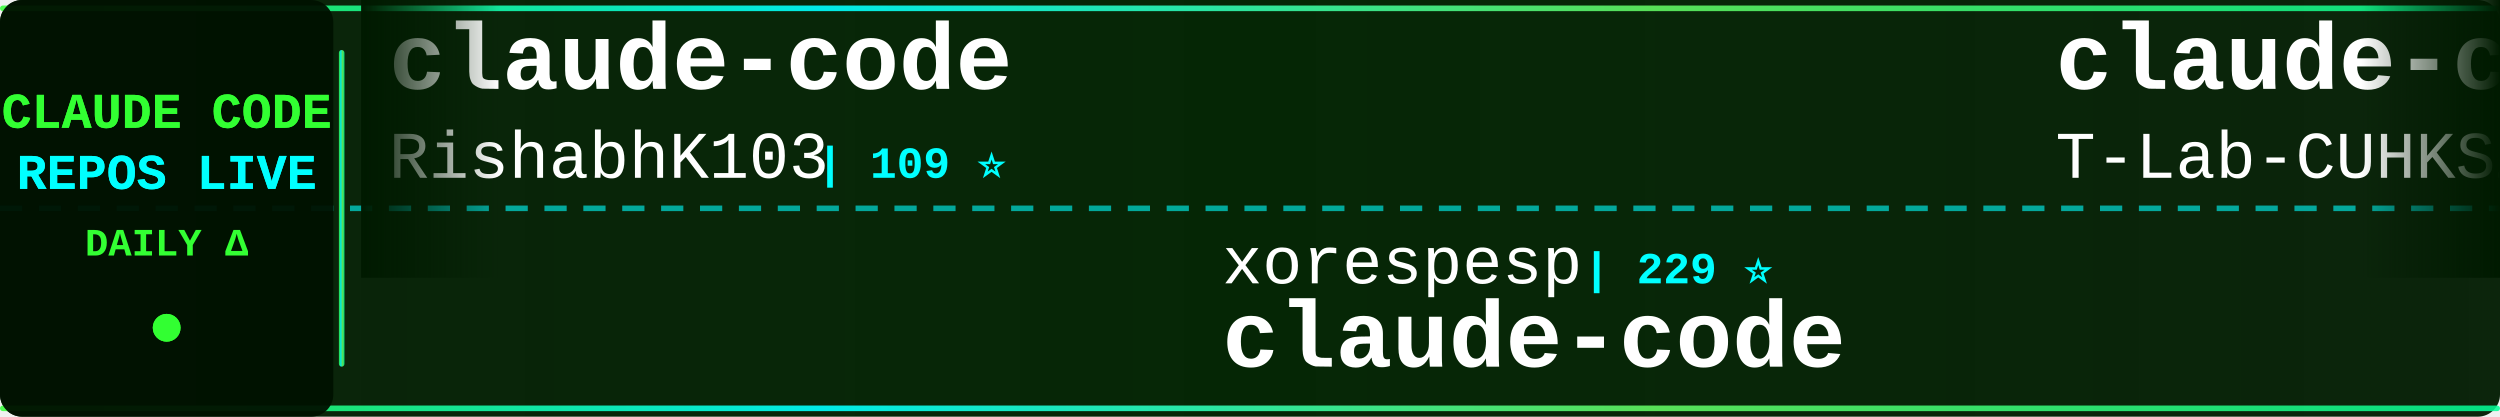
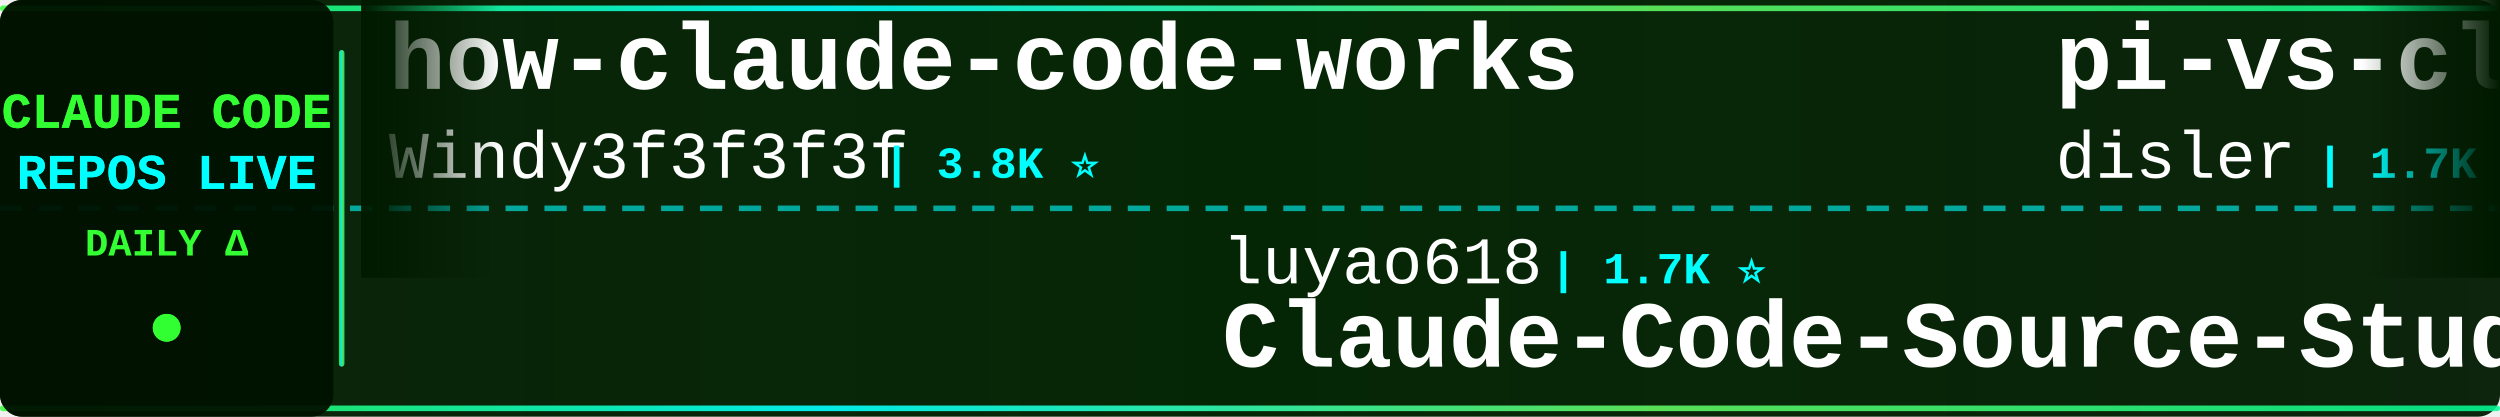
<svg xmlns="http://www.w3.org/2000/svg" width="900" height="150">
  <defs>
    <linearGradient id="tickerBg" x1="0%" y1="0%" x2="100%" y2="0%">
      <stop offset="0%" style="stop-color:#001a00;stop-opacity:0.95" />
      <stop offset="50%" style="stop-color:#002200;stop-opacity:0.98" />
      <stop offset="100%" style="stop-color:#001a00;stop-opacity:0.95" />
    </linearGradient>
    <linearGradient id="borderGrad" x1="0%" y1="0%" x2="100%" y2="0%">
      <stop offset="0%" style="stop-color:#33ff33;stop-opacity:0.85">
        <animate attributeName="stop-opacity" values="0.85;1;0.85" dur="2s" repeatCount="indefinite" />
      </stop>
      <stop offset="33%" style="stop-color:#00ffff;stop-opacity:0.9">
        <animate attributeName="stop-opacity" values="0.9;1;0.9" dur="2.2s" repeatCount="indefinite" />
      </stop>
      <stop offset="66%" style="stop-color:#66ff66;stop-opacity:0.85">
        <animate attributeName="stop-opacity" values="0.85;1;0.85" dur="1.8s" repeatCount="indefinite" />
      </stop>
      <stop offset="100%" style="stop-color:#00ff99;stop-opacity:0.85">
        <animate attributeName="stop-opacity" values="0.85;1;0.85" dur="2s" repeatCount="indefinite" />
      </stop>
    </linearGradient>
    <filter id="textGlow">
      <feGaussianBlur stdDeviation="0.1" result="coloredBlur" />
      <feMerge>
        <feMergeNode in="coloredBlur" />
        <feMergeNode in="SourceGraphic" />
      </feMerge>
    </filter>
    <filter id="metricGlow">
      <feGaussianBlur stdDeviation="0.2" result="coloredBlur" />
      <feMerge>
        <feMergeNode in="coloredBlur" />
        <feMergeNode in="SourceGraphic" />
      </feMerge>
    </filter>
    <linearGradient id="leftFade" x1="0%" y1="0%" x2="100%" y2="0%">
      <stop offset="0%" style="stop-color:#001a00;stop-opacity:1" />
      <stop offset="100%" style="stop-color:#001a00;stop-opacity:0" />
    </linearGradient>
    <linearGradient id="rightFade" x1="0%" y1="0%" x2="100%" y2="0%">
      <stop offset="0%" style="stop-color:#001a00;stop-opacity:0" />
      <stop offset="100%" style="stop-color:#001a00;stop-opacity:1" />
    </linearGradient>
  </defs>
  <rect width="900" height="150" fill="url(#tickerBg)" rx="8" />
  <rect x="0" y="2" width="900" height="2" fill="url(#borderGrad)" rx="1" />
  <rect x="0" y="146" width="900" height="2" fill="url(#borderGrad)" rx="1" />
  <line x1="0" y1="75" x2="900" y2="75" stroke="#00ffff" stroke-width="2" stroke-dasharray="8 6" opacity="0.6" />
  <rect x="0" y="0" width="120" height="150" fill="#001100" opacity="0.95" rx="8" />
  <text x="60" y="46" font-family="'Courier New', monospace" font-size="18" font-weight="bold" fill="#33ff33" text-anchor="middle" filter="url(#textGlow)">
    CLAUDE CODE
  </text>
  <text x="60" y="68" font-family="'Courier New', monospace" font-size="18" font-weight="bold" fill="#00ffff" text-anchor="middle" filter="url(#textGlow)">
    REPOS LIVE
  </text>
  <text x="60" y="92" font-family="'Courier New', monospace" font-size="14" font-weight="bold" fill="#33ff33" text-anchor="middle">
    DAILY Δ
  </text>
  <circle cx="60" cy="118" r="5" fill="#33ff33" filter="url(#metricGlow)">
    <animate attributeName="r" values="4;6;4" dur="1.5s" repeatCount="indefinite" />
    <animate attributeName="opacity" values="0.6;1;0.6" dur="1.5s" repeatCount="indefinite" />
  </circle>
  <rect x="122" y="18" width="2" height="114" fill="url(#borderGrad)" rx="1" />
  <clipPath id="tickerClip">
    <rect x="130" y="0" width="770" height="150" />
  </clipPath>
  <g clip-path="url(#tickerClip)">
    <g id="tickerItems">
      <animateTransform attributeName="transform" attributeType="XML" type="translate" from="0 0" to="-3000 0" dur="54s" repeatCount="indefinite" />
      <g transform="translate(0, 0)">
-         <text x="140" y="32" font-family="'Courier New', monospace" font-size="34" font-weight="bold" fill="#ffffff">claude-code</text>
-         <text x="140" y="64" font-family="'Courier New', monospace" font-size="24" font-weight="normal" fill="#ffffff" opacity="1.0">RishabhK103</text>
-         <text x="294" y="64" font-family="'Courier New', monospace" font-size="16" font-weight="bold" fill="#00ffff"> | 109 ⭐</text>
+         <text x="140" y="32" font-family="'Courier New', monospace" font-size="34" font-weight="bold" fill="#ffffff">how-claude-code-works</text>
+         <text x="140" y="64" font-family="'Courier New', monospace" font-size="24" font-weight="normal" fill="#ffffff" opacity="1.0">Windy3f3f3f3f</text>
+         <text x="318" y="64" font-family="'Courier New', monospace" font-size="16" font-weight="bold" fill="#00ffff"> | 3.8K ⭐</text>
      </g>
      <g transform="translate(300, 0)">
-         <text x="140" y="102" font-family="'Courier New', monospace" font-size="24" font-weight="normal" fill="#ffffff" opacity="1.0">xorespesp</text>
-         <text x="270" y="102" font-family="'Courier New', monospace" font-size="16" font-weight="bold" fill="#00ffff"> | 229 ⭐</text>
-         <text x="140" y="132" font-family="'Courier New', monospace" font-size="34" font-weight="bold" fill="#ffffff">claude-code</text>
+         <text x="140" y="102" font-family="'Courier New', monospace" font-size="24" font-weight="normal" fill="#ffffff" opacity="1.0">luyao618</text>
+         <text x="258" y="102" font-family="'Courier New', monospace" font-size="16" font-weight="bold" fill="#00ffff"> | 1.7K ⭐</text>
+         <text x="140" y="132" font-family="'Courier New', monospace" font-size="34" font-weight="bold" fill="#ffffff">Claude-Code-Source-Study</text>
      </g>
      <g transform="translate(600, 0)">
-         <text x="140" y="32" font-family="'Courier New', monospace" font-size="34" font-weight="bold" fill="#ffffff">claude-code</text>
-         <text x="140" y="64" font-family="'Courier New', monospace" font-size="24" font-weight="normal" fill="#ffffff" opacity="1.0">T-Lab-CUHKSZ</text>
-         <text x="306" y="64" font-family="'Courier New', monospace" font-size="16" font-weight="bold" fill="#00ffff"> | 329 ⭐</text>
+         <text x="140" y="32" font-family="'Courier New', monospace" font-size="34" font-weight="bold" fill="#ffffff">pi-vs-claude-code</text>
+         <text x="140" y="64" font-family="'Courier New', monospace" font-size="24" font-weight="normal" fill="#ffffff" opacity="1.0">disler</text>
+         <text x="234" y="64" font-family="'Courier New', monospace" font-size="16" font-weight="bold" fill="#00ffff"> | 1.7K ⭐</text>
      </g>
      <g transform="translate(900, 0)">
-         <text x="140" y="102" font-family="'Courier New', monospace" font-size="24" font-weight="normal" fill="#ffffff" opacity="1.0">zstmfhy</text>
-         <text x="246" y="102" font-family="'Courier New', monospace" font-size="16" font-weight="bold" fill="#00ffff"> | 188 ⭐</text>
-         <text x="140" y="132" font-family="'Courier New', monospace" font-size="34" font-weight="bold" fill="#ffffff">Claude-code</text>
+         <text x="140" y="102" font-family="'Courier New', monospace" font-size="24" font-weight="normal" fill="#ffffff" opacity="1.0">ChinaSiro</text>
+         <text x="270" y="102" font-family="'Courier New', monospace" font-size="16" font-weight="bold" fill="#00ffff"> | 9.7K ⭐</text>
+         <text x="140" y="132" font-family="'Courier New', monospace" font-size="34" font-weight="bold" fill="#ffffff">claude-code-sourcemap</text>
      </g>
      <g transform="translate(1200, 0)">
-         <text x="140" y="32" font-family="'Courier New', monospace" font-size="34" font-weight="bold" fill="#ffffff">learn-claude-code</text>
-         <text x="140" y="64" font-family="'Courier New', monospace" font-size="24" font-weight="normal" fill="#ffffff" opacity="1.0">shareAI-lab</text>
-         <text x="294" y="64" font-family="'Courier New', monospace" font-size="16" font-weight="bold" fill="#00ffff"> | 79.4K ⭐ +9</text>
+         <text x="140" y="32" font-family="'Courier New', monospace" font-size="34" font-weight="bold" fill="#ffffff">oh-my-claudecode</text>
+         <text x="140" y="64" font-family="'Courier New', monospace" font-size="24" font-weight="normal" fill="#ffffff" opacity="1.0">Yeachan-Heo</text>
+         <text x="294" y="64" font-family="'Courier New', monospace" font-size="16" font-weight="bold" fill="#00ffff"> | 40.3K ⭐ +7</text>
      </g>
      <g transform="translate(1500, 0)">
        <text x="140" y="102" font-family="'Courier New', monospace" font-size="24" font-weight="normal" fill="#ffffff" opacity="1.0">chauncygu</text>
        <text x="270" y="102" font-family="'Courier New', monospace" font-size="16" font-weight="bold" fill="#00ffff"> | 2.9K ⭐</text>
        <text x="140" y="132" font-family="'Courier New', monospace" font-size="34" font-weight="bold" fill="#ffffff">collection-claude-code-s...</text>
      </g>
      <g transform="translate(1800, 0)">
-         <text x="140" y="32" font-family="'Courier New', monospace" font-size="34" font-weight="bold" fill="#ffffff">claude-code-proxy</text>
-         <text x="140" y="64" font-family="'Courier New', monospace" font-size="24" font-weight="normal" fill="#ffffff" opacity="1.0">1rgs</text>
-         <text x="210" y="64" font-family="'Courier New', monospace" font-size="16" font-weight="bold" fill="#00ffff"> | 3.8K ⭐</text>
+         <text x="140" y="32" font-family="'Courier New', monospace" font-size="34" font-weight="bold" fill="#ffffff">claude-code</text>
+         <text x="140" y="64" font-family="'Courier New', monospace" font-size="24" font-weight="normal" fill="#ffffff" opacity="1.0">alex000kim</text>
+         <text x="282" y="64" font-family="'Courier New', monospace" font-size="16" font-weight="bold" fill="#00ffff"> | 237 ⭐</text>
      </g>
      <g transform="translate(2100, 0)">
-         <text x="140" y="102" font-family="'Courier New', monospace" font-size="24" font-weight="normal" fill="#ffffff" opacity="1.0">Yuyz0112</text>
-         <text x="258" y="102" font-family="'Courier New', monospace" font-size="16" font-weight="bold" fill="#00ffff"> | 2.4K ⭐</text>
-         <text x="140" y="132" font-family="'Courier New', monospace" font-size="34" font-weight="bold" fill="#ffffff">claude-code-reverse</text>
+         <text x="140" y="102" font-family="'Courier New', monospace" font-size="24" font-weight="normal" fill="#ffffff" opacity="1.0">fazxes</text>
+         <text x="234" y="102" font-family="'Courier New', monospace" font-size="16" font-weight="bold" fill="#00ffff"> | 246 ⭐</text>
+         <text x="140" y="132" font-family="'Courier New', monospace" font-size="34" font-weight="bold" fill="#ffffff">Claude-code</text>
      </g>
      <g transform="translate(2400, 0)">
-         <text x="140" y="32" font-family="'Courier New', monospace" font-size="34" font-weight="bold" fill="#ffffff">Claude-Code-Game-Studios</text>
-         <text x="140" y="64" font-family="'Courier New', monospace" font-size="24" font-weight="normal" fill="#ffffff" opacity="1.0">Donchitos</text>
-         <text x="270" y="64" font-family="'Courier New', monospace" font-size="16" font-weight="bold" fill="#00ffff"> | 27.9K ⭐ +68</text>
+         <text x="140" y="32" font-family="'Courier New', monospace" font-size="34" font-weight="bold" fill="#ffffff">claude-code-ultimate-gui...</text>
+         <text x="140" y="64" font-family="'Courier New', monospace" font-size="24" font-weight="normal" fill="#ffffff" opacity="1.0">FlorianBruniaux</text>
+         <text x="342" y="64" font-family="'Courier New', monospace" font-size="16" font-weight="bold" fill="#00ffff"> | 6.3K ⭐ +1</text>
      </g>
      <g transform="translate(2700, 0)">
-         <text x="140" y="102" font-family="'Courier New', monospace" font-size="24" font-weight="normal" fill="#ffffff" opacity="1.0">daymade</text>
-         <text x="246" y="102" font-family="'Courier New', monospace" font-size="16" font-weight="bold" fill="#00ffff"> | 1.5K ⭐</text>
-         <text x="140" y="132" font-family="'Courier New', monospace" font-size="34" font-weight="bold" fill="#ffffff">claude-code-skills</text>
-       </g>
-       <g transform="translate(3000, 0)">
-         <text x="140" y="32" font-family="'Courier New', monospace" font-size="34" font-weight="bold" fill="#ffffff">claude-code</text>
-         <text x="140" y="64" font-family="'Courier New', monospace" font-size="24" font-weight="normal" fill="#ffffff" opacity="1.0">RishabhK103</text>
-         <text x="294" y="64" font-family="'Courier New', monospace" font-size="16" font-weight="bold" fill="#00ffff"> | 109 ⭐</text>
-       </g>
-       <g transform="translate(3300, 0)">
-         <text x="140" y="102" font-family="'Courier New', monospace" font-size="24" font-weight="normal" fill="#ffffff" opacity="1.0">xorespesp</text>
-         <text x="270" y="102" font-family="'Courier New', monospace" font-size="16" font-weight="bold" fill="#00ffff"> | 229 ⭐</text>
-         <text x="140" y="132" font-family="'Courier New', monospace" font-size="34" font-weight="bold" fill="#ffffff">claude-code</text>
-       </g>
-       <g transform="translate(3600, 0)">
-         <text x="140" y="32" font-family="'Courier New', monospace" font-size="34" font-weight="bold" fill="#ffffff">claude-code</text>
-         <text x="140" y="64" font-family="'Courier New', monospace" font-size="24" font-weight="normal" fill="#ffffff" opacity="1.0">T-Lab-CUHKSZ</text>
-         <text x="306" y="64" font-family="'Courier New', monospace" font-size="16" font-weight="bold" fill="#00ffff"> | 329 ⭐</text>
-       </g>
-       <g transform="translate(3900, 0)">
        <text x="140" y="102" font-family="'Courier New', monospace" font-size="24" font-weight="normal" fill="#ffffff" opacity="1.0">zstmfhy</text>
        <text x="246" y="102" font-family="'Courier New', monospace" font-size="16" font-weight="bold" fill="#00ffff"> | 188 ⭐</text>
        <text x="140" y="132" font-family="'Courier New', monospace" font-size="34" font-weight="bold" fill="#ffffff">Claude-code</text>
+       </g>
+       <g transform="translate(3000, 0)">
+         <text x="140" y="32" font-family="'Courier New', monospace" font-size="34" font-weight="bold" fill="#ffffff">how-claude-code-works</text>
+         <text x="140" y="64" font-family="'Courier New', monospace" font-size="24" font-weight="normal" fill="#ffffff" opacity="1.0">Windy3f3f3f3f</text>
+         <text x="318" y="64" font-family="'Courier New', monospace" font-size="16" font-weight="bold" fill="#00ffff"> | 3.8K ⭐</text>
+       </g>
+       <g transform="translate(3300, 0)">
+         <text x="140" y="102" font-family="'Courier New', monospace" font-size="24" font-weight="normal" fill="#ffffff" opacity="1.0">luyao618</text>
+         <text x="258" y="102" font-family="'Courier New', monospace" font-size="16" font-weight="bold" fill="#00ffff"> | 1.7K ⭐</text>
+         <text x="140" y="132" font-family="'Courier New', monospace" font-size="34" font-weight="bold" fill="#ffffff">Claude-Code-Source-Study</text>
+       </g>
+       <g transform="translate(3600, 0)">
+         <text x="140" y="32" font-family="'Courier New', monospace" font-size="34" font-weight="bold" fill="#ffffff">pi-vs-claude-code</text>
+         <text x="140" y="64" font-family="'Courier New', monospace" font-size="24" font-weight="normal" fill="#ffffff" opacity="1.0">disler</text>
+         <text x="234" y="64" font-family="'Courier New', monospace" font-size="16" font-weight="bold" fill="#00ffff"> | 1.7K ⭐</text>
+       </g>
+       <g transform="translate(3900, 0)">
+         <text x="140" y="102" font-family="'Courier New', monospace" font-size="24" font-weight="normal" fill="#ffffff" opacity="1.0">ChinaSiro</text>
+         <text x="270" y="102" font-family="'Courier New', monospace" font-size="16" font-weight="bold" fill="#00ffff"> | 9.7K ⭐</text>
+         <text x="140" y="132" font-family="'Courier New', monospace" font-size="34" font-weight="bold" fill="#ffffff">claude-code-sourcemap</text>
      </g>
    </g>
  </g>
  <rect x="130" y="0" width="50" height="100" fill="url(#leftFade)" />
  <rect x="850" y="0" width="50" height="100" fill="url(#rightFade)" />
</svg>
